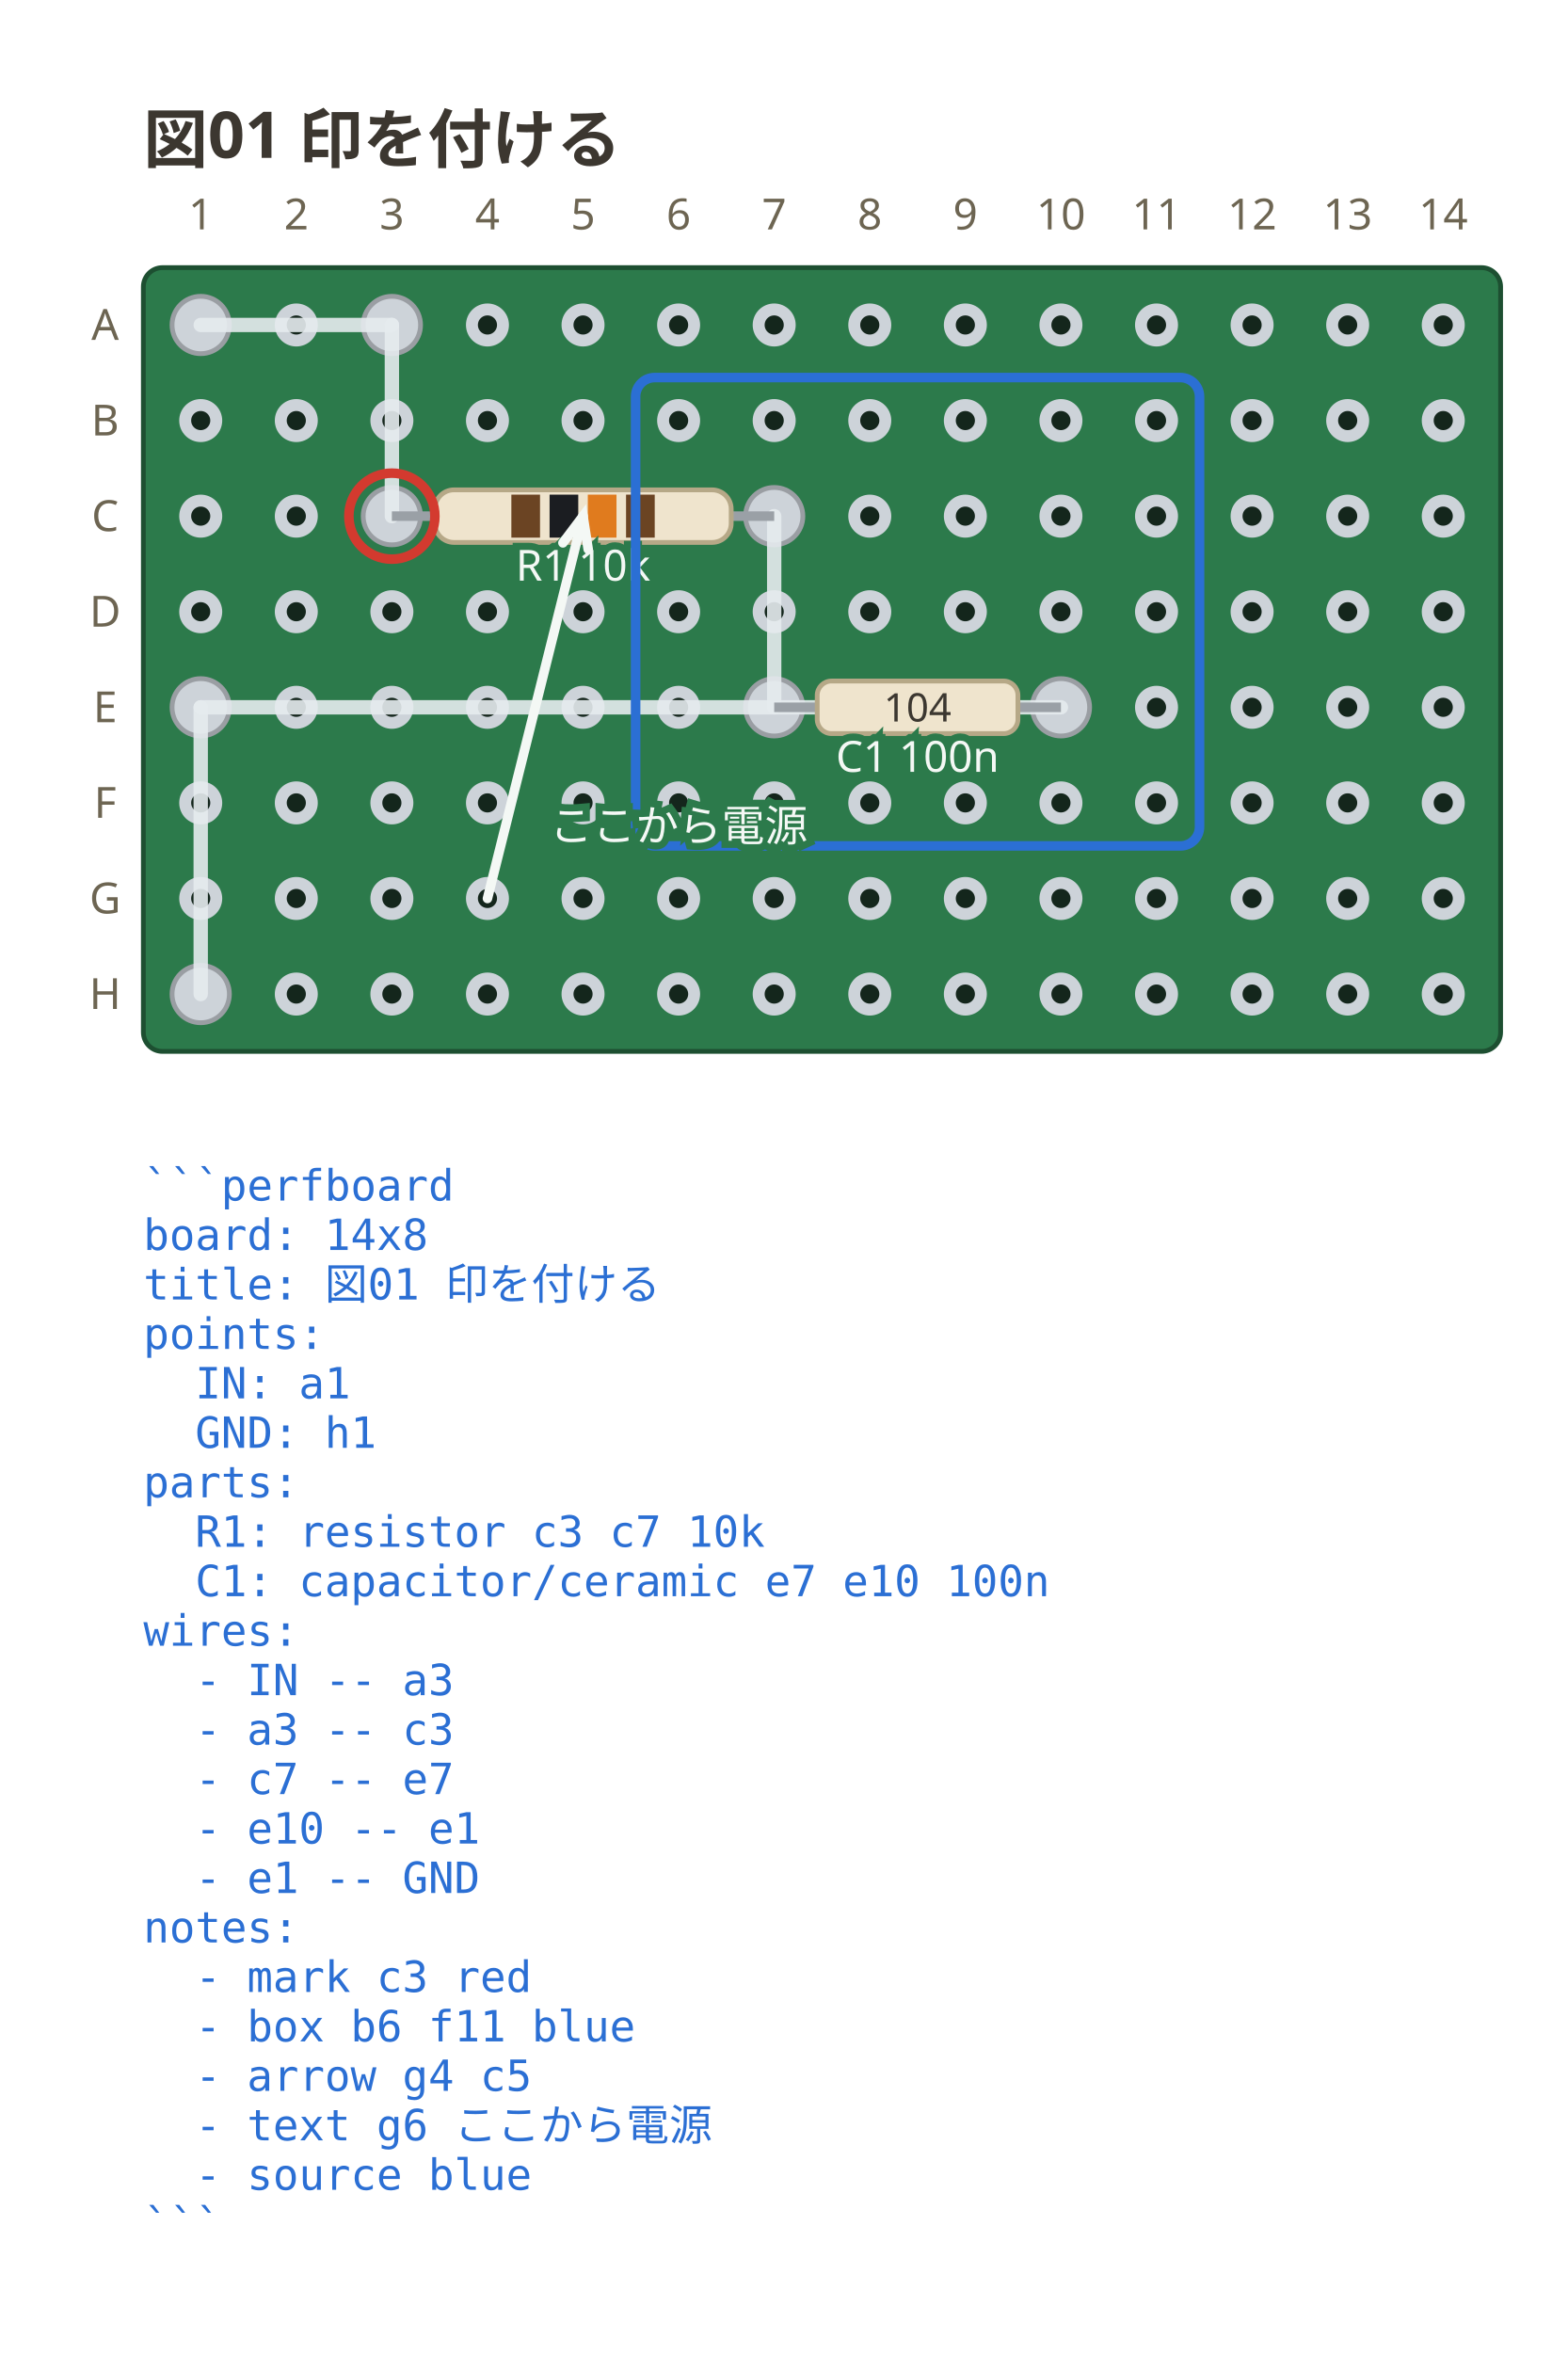
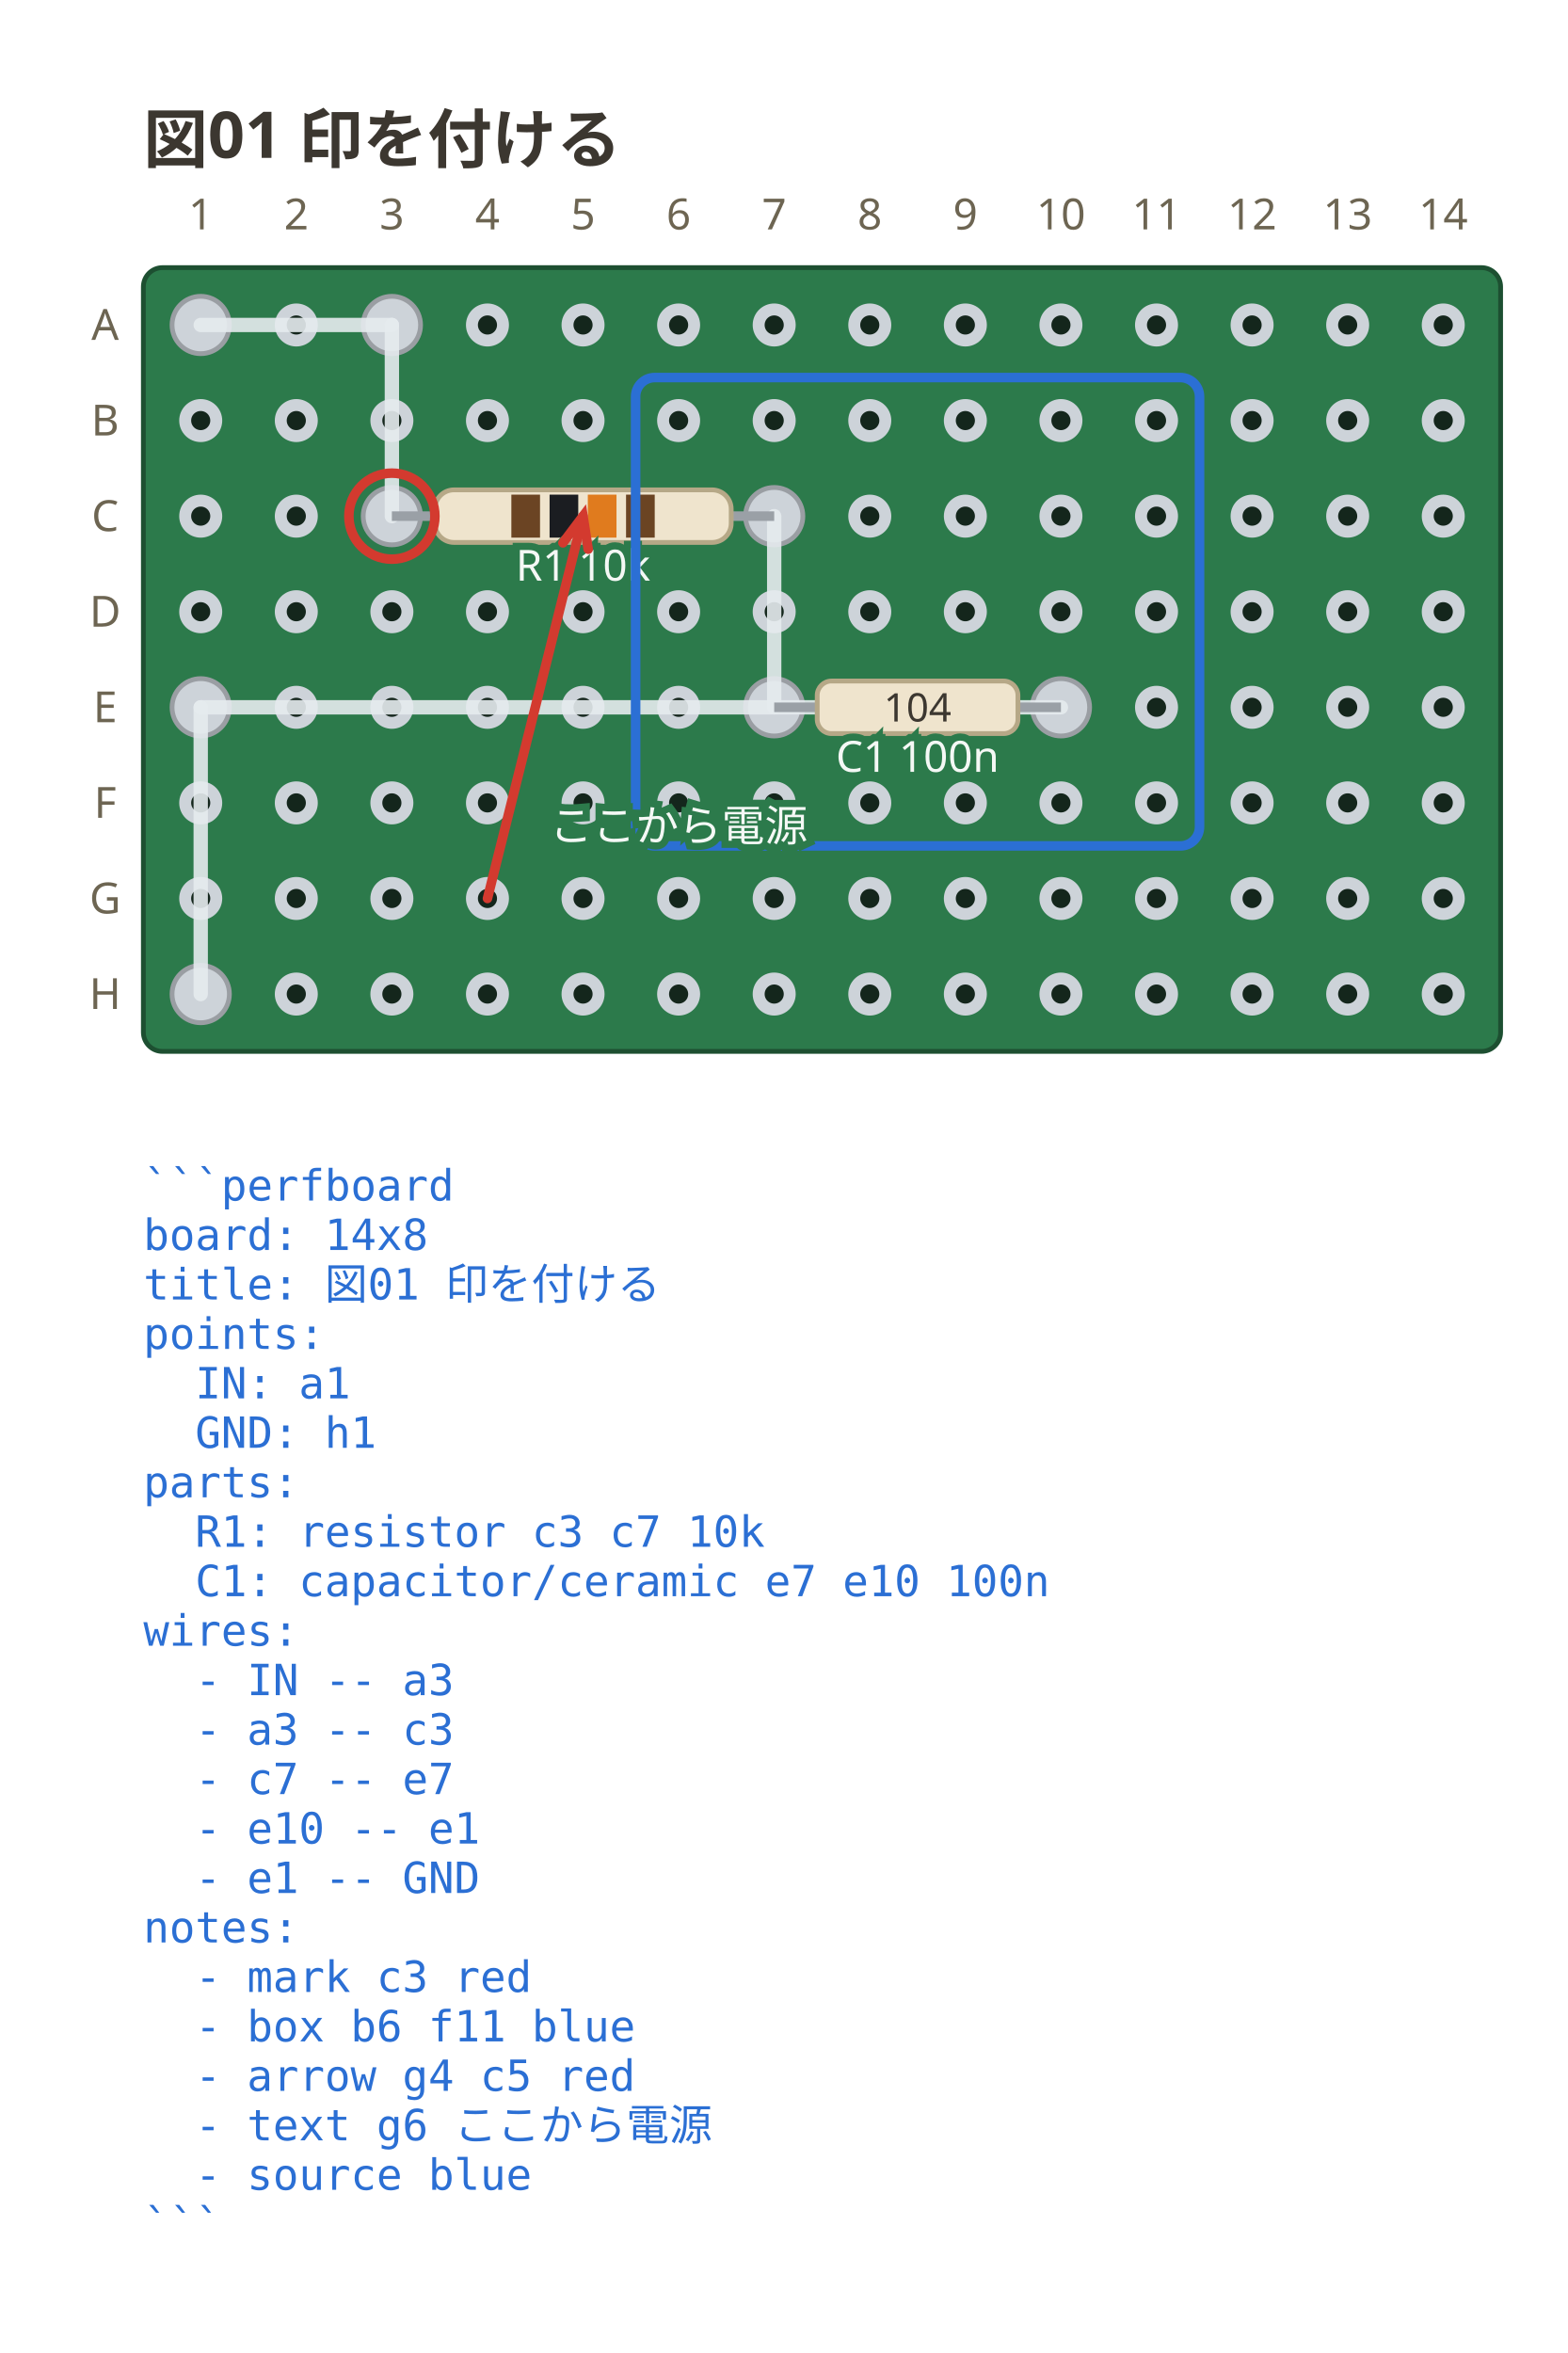
<svg xmlns="http://www.w3.org/2000/svg" viewBox="0 0 328 492.35" width="328" height="492.35" data-perfboard-fence="0.1.0" role="img">
  <text x="30" y="34" text-anchor="start" font-family="ui-sans-serif, system-ui, sans-serif" fill="#3c3730" font-size="13.5" font-weight="600">図01 印を付ける</text>
  <rect x="30" y="56" width="284" height="164" rx="4" fill="#2c7a4b" stroke="#1d4f31" stroke-width="1" />
  <circle cx="42" cy="68" r="3.25" fill="#14261c" stroke="#cdd3d9" stroke-width="2.5" />
  <circle cx="62" cy="68" r="3.25" fill="#14261c" stroke="#cdd3d9" stroke-width="2.5" />
  <circle cx="82" cy="68" r="3.25" fill="#14261c" stroke="#cdd3d9" stroke-width="2.5" />
  <circle cx="102" cy="68" r="3.25" fill="#14261c" stroke="#cdd3d9" stroke-width="2.5" />
  <circle cx="122" cy="68" r="3.25" fill="#14261c" stroke="#cdd3d9" stroke-width="2.5" />
  <circle cx="142" cy="68" r="3.25" fill="#14261c" stroke="#cdd3d9" stroke-width="2.5" />
  <circle cx="162" cy="68" r="3.25" fill="#14261c" stroke="#cdd3d9" stroke-width="2.5" />
  <circle cx="182" cy="68" r="3.25" fill="#14261c" stroke="#cdd3d9" stroke-width="2.5" />
  <circle cx="202" cy="68" r="3.25" fill="#14261c" stroke="#cdd3d9" stroke-width="2.5" />
  <circle cx="222" cy="68" r="3.25" fill="#14261c" stroke="#cdd3d9" stroke-width="2.5" />
  <circle cx="242" cy="68" r="3.25" fill="#14261c" stroke="#cdd3d9" stroke-width="2.5" />
  <circle cx="262" cy="68" r="3.25" fill="#14261c" stroke="#cdd3d9" stroke-width="2.5" />
  <circle cx="282" cy="68" r="3.25" fill="#14261c" stroke="#cdd3d9" stroke-width="2.5" />
  <circle cx="302" cy="68" r="3.25" fill="#14261c" stroke="#cdd3d9" stroke-width="2.5" />
  <circle cx="42" cy="88" r="3.25" fill="#14261c" stroke="#cdd3d9" stroke-width="2.5" />
  <circle cx="62" cy="88" r="3.25" fill="#14261c" stroke="#cdd3d9" stroke-width="2.5" />
  <circle cx="82" cy="88" r="3.25" fill="#14261c" stroke="#cdd3d9" stroke-width="2.5" />
  <circle cx="102" cy="88" r="3.25" fill="#14261c" stroke="#cdd3d9" stroke-width="2.5" />
  <circle cx="122" cy="88" r="3.25" fill="#14261c" stroke="#cdd3d9" stroke-width="2.5" />
  <circle cx="142" cy="88" r="3.25" fill="#14261c" stroke="#cdd3d9" stroke-width="2.5" />
  <circle cx="162" cy="88" r="3.25" fill="#14261c" stroke="#cdd3d9" stroke-width="2.5" />
  <circle cx="182" cy="88" r="3.25" fill="#14261c" stroke="#cdd3d9" stroke-width="2.5" />
  <circle cx="202" cy="88" r="3.25" fill="#14261c" stroke="#cdd3d9" stroke-width="2.5" />
  <circle cx="222" cy="88" r="3.25" fill="#14261c" stroke="#cdd3d9" stroke-width="2.5" />
  <circle cx="242" cy="88" r="3.25" fill="#14261c" stroke="#cdd3d9" stroke-width="2.5" />
  <circle cx="262" cy="88" r="3.25" fill="#14261c" stroke="#cdd3d9" stroke-width="2.5" />
  <circle cx="282" cy="88" r="3.25" fill="#14261c" stroke="#cdd3d9" stroke-width="2.5" />
  <circle cx="302" cy="88" r="3.25" fill="#14261c" stroke="#cdd3d9" stroke-width="2.5" />
  <circle cx="42" cy="108" r="3.25" fill="#14261c" stroke="#cdd3d9" stroke-width="2.5" />
  <circle cx="62" cy="108" r="3.25" fill="#14261c" stroke="#cdd3d9" stroke-width="2.5" />
  <circle cx="82" cy="108" r="3.25" fill="#14261c" stroke="#cdd3d9" stroke-width="2.5" />
  <circle cx="102" cy="108" r="3.25" fill="#14261c" stroke="#cdd3d9" stroke-width="2.5" />
  <circle cx="122" cy="108" r="3.25" fill="#14261c" stroke="#cdd3d9" stroke-width="2.5" />
  <circle cx="142" cy="108" r="3.25" fill="#14261c" stroke="#cdd3d9" stroke-width="2.5" />
  <circle cx="162" cy="108" r="3.25" fill="#14261c" stroke="#cdd3d9" stroke-width="2.5" />
  <circle cx="182" cy="108" r="3.25" fill="#14261c" stroke="#cdd3d9" stroke-width="2.5" />
  <circle cx="202" cy="108" r="3.25" fill="#14261c" stroke="#cdd3d9" stroke-width="2.5" />
  <circle cx="222" cy="108" r="3.25" fill="#14261c" stroke="#cdd3d9" stroke-width="2.5" />
  <circle cx="242" cy="108" r="3.25" fill="#14261c" stroke="#cdd3d9" stroke-width="2.5" />
  <circle cx="262" cy="108" r="3.25" fill="#14261c" stroke="#cdd3d9" stroke-width="2.5" />
  <circle cx="282" cy="108" r="3.25" fill="#14261c" stroke="#cdd3d9" stroke-width="2.5" />
  <circle cx="302" cy="108" r="3.25" fill="#14261c" stroke="#cdd3d9" stroke-width="2.5" />
  <circle cx="42" cy="128" r="3.25" fill="#14261c" stroke="#cdd3d9" stroke-width="2.5" />
  <circle cx="62" cy="128" r="3.25" fill="#14261c" stroke="#cdd3d9" stroke-width="2.5" />
  <circle cx="82" cy="128" r="3.25" fill="#14261c" stroke="#cdd3d9" stroke-width="2.5" />
  <circle cx="102" cy="128" r="3.25" fill="#14261c" stroke="#cdd3d9" stroke-width="2.5" />
  <circle cx="122" cy="128" r="3.25" fill="#14261c" stroke="#cdd3d9" stroke-width="2.5" />
  <circle cx="142" cy="128" r="3.25" fill="#14261c" stroke="#cdd3d9" stroke-width="2.5" />
  <circle cx="162" cy="128" r="3.25" fill="#14261c" stroke="#cdd3d9" stroke-width="2.5" />
  <circle cx="182" cy="128" r="3.25" fill="#14261c" stroke="#cdd3d9" stroke-width="2.5" />
  <circle cx="202" cy="128" r="3.25" fill="#14261c" stroke="#cdd3d9" stroke-width="2.5" />
  <circle cx="222" cy="128" r="3.25" fill="#14261c" stroke="#cdd3d9" stroke-width="2.5" />
  <circle cx="242" cy="128" r="3.25" fill="#14261c" stroke="#cdd3d9" stroke-width="2.5" />
  <circle cx="262" cy="128" r="3.25" fill="#14261c" stroke="#cdd3d9" stroke-width="2.5" />
  <circle cx="282" cy="128" r="3.25" fill="#14261c" stroke="#cdd3d9" stroke-width="2.5" />
  <circle cx="302" cy="128" r="3.25" fill="#14261c" stroke="#cdd3d9" stroke-width="2.5" />
  <circle cx="42" cy="148" r="3.25" fill="#14261c" stroke="#cdd3d9" stroke-width="2.5" />
  <circle cx="62" cy="148" r="3.25" fill="#14261c" stroke="#cdd3d9" stroke-width="2.5" />
  <circle cx="82" cy="148" r="3.25" fill="#14261c" stroke="#cdd3d9" stroke-width="2.5" />
  <circle cx="102" cy="148" r="3.25" fill="#14261c" stroke="#cdd3d9" stroke-width="2.5" />
  <circle cx="122" cy="148" r="3.25" fill="#14261c" stroke="#cdd3d9" stroke-width="2.5" />
  <circle cx="142" cy="148" r="3.25" fill="#14261c" stroke="#cdd3d9" stroke-width="2.5" />
  <circle cx="162" cy="148" r="3.25" fill="#14261c" stroke="#cdd3d9" stroke-width="2.5" />
  <circle cx="182" cy="148" r="3.25" fill="#14261c" stroke="#cdd3d9" stroke-width="2.5" />
  <circle cx="202" cy="148" r="3.25" fill="#14261c" stroke="#cdd3d9" stroke-width="2.5" />
  <circle cx="222" cy="148" r="3.25" fill="#14261c" stroke="#cdd3d9" stroke-width="2.5" />
  <circle cx="242" cy="148" r="3.25" fill="#14261c" stroke="#cdd3d9" stroke-width="2.5" />
  <circle cx="262" cy="148" r="3.25" fill="#14261c" stroke="#cdd3d9" stroke-width="2.5" />
  <circle cx="282" cy="148" r="3.25" fill="#14261c" stroke="#cdd3d9" stroke-width="2.5" />
  <circle cx="302" cy="148" r="3.25" fill="#14261c" stroke="#cdd3d9" stroke-width="2.5" />
  <circle cx="42" cy="168" r="3.25" fill="#14261c" stroke="#cdd3d9" stroke-width="2.5" />
  <circle cx="62" cy="168" r="3.25" fill="#14261c" stroke="#cdd3d9" stroke-width="2.5" />
  <circle cx="82" cy="168" r="3.25" fill="#14261c" stroke="#cdd3d9" stroke-width="2.5" />
  <circle cx="102" cy="168" r="3.25" fill="#14261c" stroke="#cdd3d9" stroke-width="2.5" />
  <circle cx="122" cy="168" r="3.25" fill="#14261c" stroke="#cdd3d9" stroke-width="2.5" />
  <circle cx="142" cy="168" r="3.25" fill="#14261c" stroke="#cdd3d9" stroke-width="2.5" />
  <circle cx="162" cy="168" r="3.25" fill="#14261c" stroke="#cdd3d9" stroke-width="2.5" />
  <circle cx="182" cy="168" r="3.25" fill="#14261c" stroke="#cdd3d9" stroke-width="2.5" />
  <circle cx="202" cy="168" r="3.25" fill="#14261c" stroke="#cdd3d9" stroke-width="2.5" />
  <circle cx="222" cy="168" r="3.25" fill="#14261c" stroke="#cdd3d9" stroke-width="2.5" />
  <circle cx="242" cy="168" r="3.25" fill="#14261c" stroke="#cdd3d9" stroke-width="2.5" />
  <circle cx="262" cy="168" r="3.25" fill="#14261c" stroke="#cdd3d9" stroke-width="2.5" />
  <circle cx="282" cy="168" r="3.25" fill="#14261c" stroke="#cdd3d9" stroke-width="2.5" />
  <circle cx="302" cy="168" r="3.25" fill="#14261c" stroke="#cdd3d9" stroke-width="2.5" />
  <circle cx="42" cy="188" r="3.25" fill="#14261c" stroke="#cdd3d9" stroke-width="2.5" />
  <circle cx="62" cy="188" r="3.25" fill="#14261c" stroke="#cdd3d9" stroke-width="2.5" />
  <circle cx="82" cy="188" r="3.25" fill="#14261c" stroke="#cdd3d9" stroke-width="2.5" />
  <circle cx="102" cy="188" r="3.25" fill="#14261c" stroke="#cdd3d9" stroke-width="2.5" />
  <circle cx="122" cy="188" r="3.25" fill="#14261c" stroke="#cdd3d9" stroke-width="2.5" />
  <circle cx="142" cy="188" r="3.25" fill="#14261c" stroke="#cdd3d9" stroke-width="2.5" />
  <circle cx="162" cy="188" r="3.25" fill="#14261c" stroke="#cdd3d9" stroke-width="2.5" />
  <circle cx="182" cy="188" r="3.25" fill="#14261c" stroke="#cdd3d9" stroke-width="2.5" />
  <circle cx="202" cy="188" r="3.25" fill="#14261c" stroke="#cdd3d9" stroke-width="2.5" />
  <circle cx="222" cy="188" r="3.25" fill="#14261c" stroke="#cdd3d9" stroke-width="2.5" />
  <circle cx="242" cy="188" r="3.25" fill="#14261c" stroke="#cdd3d9" stroke-width="2.5" />
  <circle cx="262" cy="188" r="3.25" fill="#14261c" stroke="#cdd3d9" stroke-width="2.5" />
  <circle cx="282" cy="188" r="3.25" fill="#14261c" stroke="#cdd3d9" stroke-width="2.5" />
  <circle cx="302" cy="188" r="3.25" fill="#14261c" stroke="#cdd3d9" stroke-width="2.5" />
  <circle cx="42" cy="208" r="3.25" fill="#14261c" stroke="#cdd3d9" stroke-width="2.5" />
  <circle cx="62" cy="208" r="3.25" fill="#14261c" stroke="#cdd3d9" stroke-width="2.5" />
  <circle cx="82" cy="208" r="3.25" fill="#14261c" stroke="#cdd3d9" stroke-width="2.5" />
  <circle cx="102" cy="208" r="3.25" fill="#14261c" stroke="#cdd3d9" stroke-width="2.5" />
  <circle cx="122" cy="208" r="3.25" fill="#14261c" stroke="#cdd3d9" stroke-width="2.5" />
  <circle cx="142" cy="208" r="3.25" fill="#14261c" stroke="#cdd3d9" stroke-width="2.5" />
  <circle cx="162" cy="208" r="3.25" fill="#14261c" stroke="#cdd3d9" stroke-width="2.5" />
  <circle cx="182" cy="208" r="3.25" fill="#14261c" stroke="#cdd3d9" stroke-width="2.5" />
  <circle cx="202" cy="208" r="3.25" fill="#14261c" stroke="#cdd3d9" stroke-width="2.5" />
  <circle cx="222" cy="208" r="3.25" fill="#14261c" stroke="#cdd3d9" stroke-width="2.5" />
  <circle cx="242" cy="208" r="3.25" fill="#14261c" stroke="#cdd3d9" stroke-width="2.5" />
  <circle cx="262" cy="208" r="3.25" fill="#14261c" stroke="#cdd3d9" stroke-width="2.5" />
  <circle cx="282" cy="208" r="3.25" fill="#14261c" stroke="#cdd3d9" stroke-width="2.5" />
  <circle cx="302" cy="208" r="3.25" fill="#14261c" stroke="#cdd3d9" stroke-width="2.5" />
  <text x="22" y="68" text-anchor="middle" font-family="ui-sans-serif, system-ui, sans-serif" fill="#6d6552" font-size="9" dominant-baseline="middle">A</text>
  <text x="22" y="88" text-anchor="middle" font-family="ui-sans-serif, system-ui, sans-serif" fill="#6d6552" font-size="9" dominant-baseline="middle">B</text>
  <text x="22" y="108" text-anchor="middle" font-family="ui-sans-serif, system-ui, sans-serif" fill="#6d6552" font-size="9" dominant-baseline="middle">C</text>
  <text x="22" y="128" text-anchor="middle" font-family="ui-sans-serif, system-ui, sans-serif" fill="#6d6552" font-size="9" dominant-baseline="middle">D</text>
  <text x="22" y="148" text-anchor="middle" font-family="ui-sans-serif, system-ui, sans-serif" fill="#6d6552" font-size="9" dominant-baseline="middle">E</text>
  <text x="22" y="168" text-anchor="middle" font-family="ui-sans-serif, system-ui, sans-serif" fill="#6d6552" font-size="9" dominant-baseline="middle">F</text>
  <text x="22" y="188" text-anchor="middle" font-family="ui-sans-serif, system-ui, sans-serif" fill="#6d6552" font-size="9" dominant-baseline="middle">G</text>
  <text x="22" y="208" text-anchor="middle" font-family="ui-sans-serif, system-ui, sans-serif" fill="#6d6552" font-size="9" dominant-baseline="middle">H</text>
  <text x="42" y="48" text-anchor="middle" font-family="ui-sans-serif, system-ui, sans-serif" fill="#6d6552" font-size="9">1</text>
  <text x="62" y="48" text-anchor="middle" font-family="ui-sans-serif, system-ui, sans-serif" fill="#6d6552" font-size="9">2</text>
  <text x="82" y="48" text-anchor="middle" font-family="ui-sans-serif, system-ui, sans-serif" fill="#6d6552" font-size="9">3</text>
  <text x="102" y="48" text-anchor="middle" font-family="ui-sans-serif, system-ui, sans-serif" fill="#6d6552" font-size="9">4</text>
  <text x="122" y="48" text-anchor="middle" font-family="ui-sans-serif, system-ui, sans-serif" fill="#6d6552" font-size="9">5</text>
  <text x="142" y="48" text-anchor="middle" font-family="ui-sans-serif, system-ui, sans-serif" fill="#6d6552" font-size="9">6</text>
  <text x="162" y="48" text-anchor="middle" font-family="ui-sans-serif, system-ui, sans-serif" fill="#6d6552" font-size="9">7</text>
  <text x="182" y="48" text-anchor="middle" font-family="ui-sans-serif, system-ui, sans-serif" fill="#6d6552" font-size="9">8</text>
  <text x="202" y="48" text-anchor="middle" font-family="ui-sans-serif, system-ui, sans-serif" fill="#6d6552" font-size="9">9</text>
  <text x="222" y="48" text-anchor="middle" font-family="ui-sans-serif, system-ui, sans-serif" fill="#6d6552" font-size="9">10</text>
  <text x="242" y="48" text-anchor="middle" font-family="ui-sans-serif, system-ui, sans-serif" fill="#6d6552" font-size="9">11</text>
  <text x="262" y="48" text-anchor="middle" font-family="ui-sans-serif, system-ui, sans-serif" fill="#6d6552" font-size="9">12</text>
  <text x="282" y="48" text-anchor="middle" font-family="ui-sans-serif, system-ui, sans-serif" fill="#6d6552" font-size="9">13</text>
  <text x="302" y="48" text-anchor="middle" font-family="ui-sans-serif, system-ui, sans-serif" fill="#6d6552" font-size="9">14</text>
  <circle cx="82" cy="108" r="6" fill="#cdd3d9" stroke="#9a9ea3" stroke-width="1" />
  <circle cx="162" cy="108" r="6" fill="#cdd3d9" stroke="#9a9ea3" stroke-width="1" />
  <circle cx="162" cy="148" r="6" fill="#cdd3d9" stroke="#9a9ea3" stroke-width="1" />
  <circle cx="222" cy="148" r="6" fill="#cdd3d9" stroke="#9a9ea3" stroke-width="1" />
  <circle cx="42" cy="68" r="6" fill="#cdd3d9" stroke="#9a9ea3" stroke-width="1" />
  <circle cx="82" cy="68" r="6" fill="#cdd3d9" stroke="#9a9ea3" stroke-width="1" />
  <circle cx="42" cy="148" r="6" fill="#cdd3d9" stroke="#9a9ea3" stroke-width="1" />
  <circle cx="42" cy="208" r="6" fill="#cdd3d9" stroke="#9a9ea3" stroke-width="1" />
  <line x1="42" y1="68" x2="82" y2="68" stroke="#e6ebef" stroke-width="3" stroke-linecap="round" stroke-opacity="0.9" />
  <line x1="82" y1="68" x2="82" y2="108" stroke="#e6ebef" stroke-width="3" stroke-linecap="round" stroke-opacity="0.9" />
  <line x1="162" y1="108" x2="162" y2="148" stroke="#e6ebef" stroke-width="3" stroke-linecap="round" stroke-opacity="0.9" />
  <line x1="222" y1="148" x2="42" y2="148" stroke="#e6ebef" stroke-width="3" stroke-linecap="round" stroke-opacity="0.9" />
  <line x1="42" y1="148" x2="42" y2="208" stroke="#e6ebef" stroke-width="3" stroke-linecap="round" stroke-opacity="0.9" />
  <line x1="82" y1="108" x2="162" y2="108" stroke="#9aa0a6" stroke-width="2" />
  <g transform="translate(122 108) rotate(0)">
    <rect x="-31" y="-5.5" width="62" height="11" rx="4" fill="#efe4cd" stroke="#b6a887" stroke-width="1" />
    <rect x="-15" y="-4.5" width="6" height="9" fill="#6b4423" />
    <rect x="-7" y="-4.5" width="6" height="9" fill="#1b1d21" />
    <rect x="1" y="-4.5" width="6" height="9" fill="#e07b1e" />
    <rect x="9" y="-4.5" width="6" height="9" fill="#6b4423" />
  </g>
  <text x="122" y="121.5" text-anchor="middle" font-family="ui-sans-serif, system-ui, sans-serif" stroke="#2c7a4b" stroke-width="3" paint-order="stroke" fill="#f4f8f5" font-size="9">R1 10k</text>
  <line x1="162" y1="148" x2="222" y2="148" stroke="#9aa0a6" stroke-width="2" />
  <g transform="translate(192 148) rotate(0)">
    <rect x="-21" y="-5.5" width="42" height="11" rx="3" fill="#efe4cd" stroke="#b6a887" stroke-width="1" />
    <text x="0" y="2.97" text-anchor="middle" font-family="ui-sans-serif, system-ui, sans-serif" fill="#3c3730" font-size="8.25">104</text>
  </g>
  <text x="192" y="161.5" text-anchor="middle" font-family="ui-sans-serif, system-ui, sans-serif" stroke="#2c7a4b" stroke-width="3" paint-order="stroke" fill="#f4f8f5" font-size="9">C1 100n</text>
  <circle cx="82" cy="108" r="9" fill="none" stroke="#d33a2f" stroke-width="2" />
  <rect x="133" y="79" width="118" height="98" rx="4" fill="none" stroke="#2b6fd4" stroke-width="2" />
-   <line x1="102" y1="188" x2="122" y2="108" stroke="#f4f8f5" stroke-width="2" stroke-linecap="round" />
-   <polyline points="117.79,113.59 122,108 123.08,114.92" fill="none" stroke="#f4f8f5" stroke-width="2" stroke-linecap="round" />
+   <line x1="102" y1="188" x2="122" y2="108" stroke="#d33a2f" stroke-width="2" stroke-linecap="round" />
+   <polyline points="117.79,113.59 122,108 123.08,114.92" fill="none" stroke="#d33a2f" stroke-width="2" stroke-linecap="round" />
  <text x="142" y="176" text-anchor="middle" font-family="ui-sans-serif, system-ui, sans-serif" stroke="#2c7a4b" stroke-width="3" paint-order="stroke" fill="#f4f8f5" font-size="9">ここから電源</text>
  <text x="30" y="251.2" text-anchor="start" font-family="ui-monospace, 'DejaVu Sans Mono', 'Noto Sans Mono CJK JP', monospace" fill="#2b6fd4" font-size="9" xml:space="preserve">```perfboard</text>
  <text x="30" y="261.55" text-anchor="start" font-family="ui-monospace, 'DejaVu Sans Mono', 'Noto Sans Mono CJK JP', monospace" fill="#2b6fd4" font-size="9" xml:space="preserve">board: 14x8</text>
  <text x="30" y="271.9" text-anchor="start" font-family="ui-monospace, 'DejaVu Sans Mono', 'Noto Sans Mono CJK JP', monospace" fill="#2b6fd4" font-size="9" xml:space="preserve">title: 図01 印を付ける</text>
  <text x="30" y="282.25" text-anchor="start" font-family="ui-monospace, 'DejaVu Sans Mono', 'Noto Sans Mono CJK JP', monospace" fill="#2b6fd4" font-size="9" xml:space="preserve">points:</text>
  <text x="30" y="292.6" text-anchor="start" font-family="ui-monospace, 'DejaVu Sans Mono', 'Noto Sans Mono CJK JP', monospace" fill="#2b6fd4" font-size="9" xml:space="preserve">  IN: a1</text>
  <text x="30" y="302.95" text-anchor="start" font-family="ui-monospace, 'DejaVu Sans Mono', 'Noto Sans Mono CJK JP', monospace" fill="#2b6fd4" font-size="9" xml:space="preserve">  GND: h1</text>
  <text x="30" y="313.3" text-anchor="start" font-family="ui-monospace, 'DejaVu Sans Mono', 'Noto Sans Mono CJK JP', monospace" fill="#2b6fd4" font-size="9" xml:space="preserve">parts:</text>
  <text x="30" y="323.65" text-anchor="start" font-family="ui-monospace, 'DejaVu Sans Mono', 'Noto Sans Mono CJK JP', monospace" fill="#2b6fd4" font-size="9" xml:space="preserve">  R1: resistor c3 c7 10k</text>
  <text x="30" y="334" text-anchor="start" font-family="ui-monospace, 'DejaVu Sans Mono', 'Noto Sans Mono CJK JP', monospace" fill="#2b6fd4" font-size="9" xml:space="preserve">  C1: capacitor/ceramic e7 e10 100n</text>
  <text x="30" y="344.35" text-anchor="start" font-family="ui-monospace, 'DejaVu Sans Mono', 'Noto Sans Mono CJK JP', monospace" fill="#2b6fd4" font-size="9" xml:space="preserve">wires:</text>
  <text x="30" y="354.7" text-anchor="start" font-family="ui-monospace, 'DejaVu Sans Mono', 'Noto Sans Mono CJK JP', monospace" fill="#2b6fd4" font-size="9" xml:space="preserve">  - IN -- a3</text>
  <text x="30" y="365.05" text-anchor="start" font-family="ui-monospace, 'DejaVu Sans Mono', 'Noto Sans Mono CJK JP', monospace" fill="#2b6fd4" font-size="9" xml:space="preserve">  - a3 -- c3</text>
  <text x="30" y="375.4" text-anchor="start" font-family="ui-monospace, 'DejaVu Sans Mono', 'Noto Sans Mono CJK JP', monospace" fill="#2b6fd4" font-size="9" xml:space="preserve">  - c7 -- e7</text>
  <text x="30" y="385.75" text-anchor="start" font-family="ui-monospace, 'DejaVu Sans Mono', 'Noto Sans Mono CJK JP', monospace" fill="#2b6fd4" font-size="9" xml:space="preserve">  - e10 -- e1</text>
  <text x="30" y="396.1" text-anchor="start" font-family="ui-monospace, 'DejaVu Sans Mono', 'Noto Sans Mono CJK JP', monospace" fill="#2b6fd4" font-size="9" xml:space="preserve">  - e1 -- GND</text>
  <text x="30" y="406.45" text-anchor="start" font-family="ui-monospace, 'DejaVu Sans Mono', 'Noto Sans Mono CJK JP', monospace" fill="#2b6fd4" font-size="9" xml:space="preserve">notes:</text>
  <text x="30" y="416.8" text-anchor="start" font-family="ui-monospace, 'DejaVu Sans Mono', 'Noto Sans Mono CJK JP', monospace" fill="#2b6fd4" font-size="9" xml:space="preserve">  - mark c3 red</text>
  <text x="30" y="427.15" text-anchor="start" font-family="ui-monospace, 'DejaVu Sans Mono', 'Noto Sans Mono CJK JP', monospace" fill="#2b6fd4" font-size="9" xml:space="preserve">  - box b6 f11 blue</text>
-   <text x="30" y="437.5" text-anchor="start" font-family="ui-monospace, 'DejaVu Sans Mono', 'Noto Sans Mono CJK JP', monospace" fill="#2b6fd4" font-size="9" xml:space="preserve">  - arrow g4 c5</text>
+   <text x="30" y="437.5" text-anchor="start" font-family="ui-monospace, 'DejaVu Sans Mono', 'Noto Sans Mono CJK JP', monospace" fill="#2b6fd4" font-size="9" xml:space="preserve">  - arrow g4 c5 red</text>
  <text x="30" y="447.85" text-anchor="start" font-family="ui-monospace, 'DejaVu Sans Mono', 'Noto Sans Mono CJK JP', monospace" fill="#2b6fd4" font-size="9" xml:space="preserve">  - text g6 ここから電源</text>
  <text x="30" y="458.2" text-anchor="start" font-family="ui-monospace, 'DejaVu Sans Mono', 'Noto Sans Mono CJK JP', monospace" fill="#2b6fd4" font-size="9" xml:space="preserve">  - source blue</text>
  <text x="30" y="468.55" text-anchor="start" font-family="ui-monospace, 'DejaVu Sans Mono', 'Noto Sans Mono CJK JP', monospace" fill="#2b6fd4" font-size="9" xml:space="preserve">```</text>
</svg>
